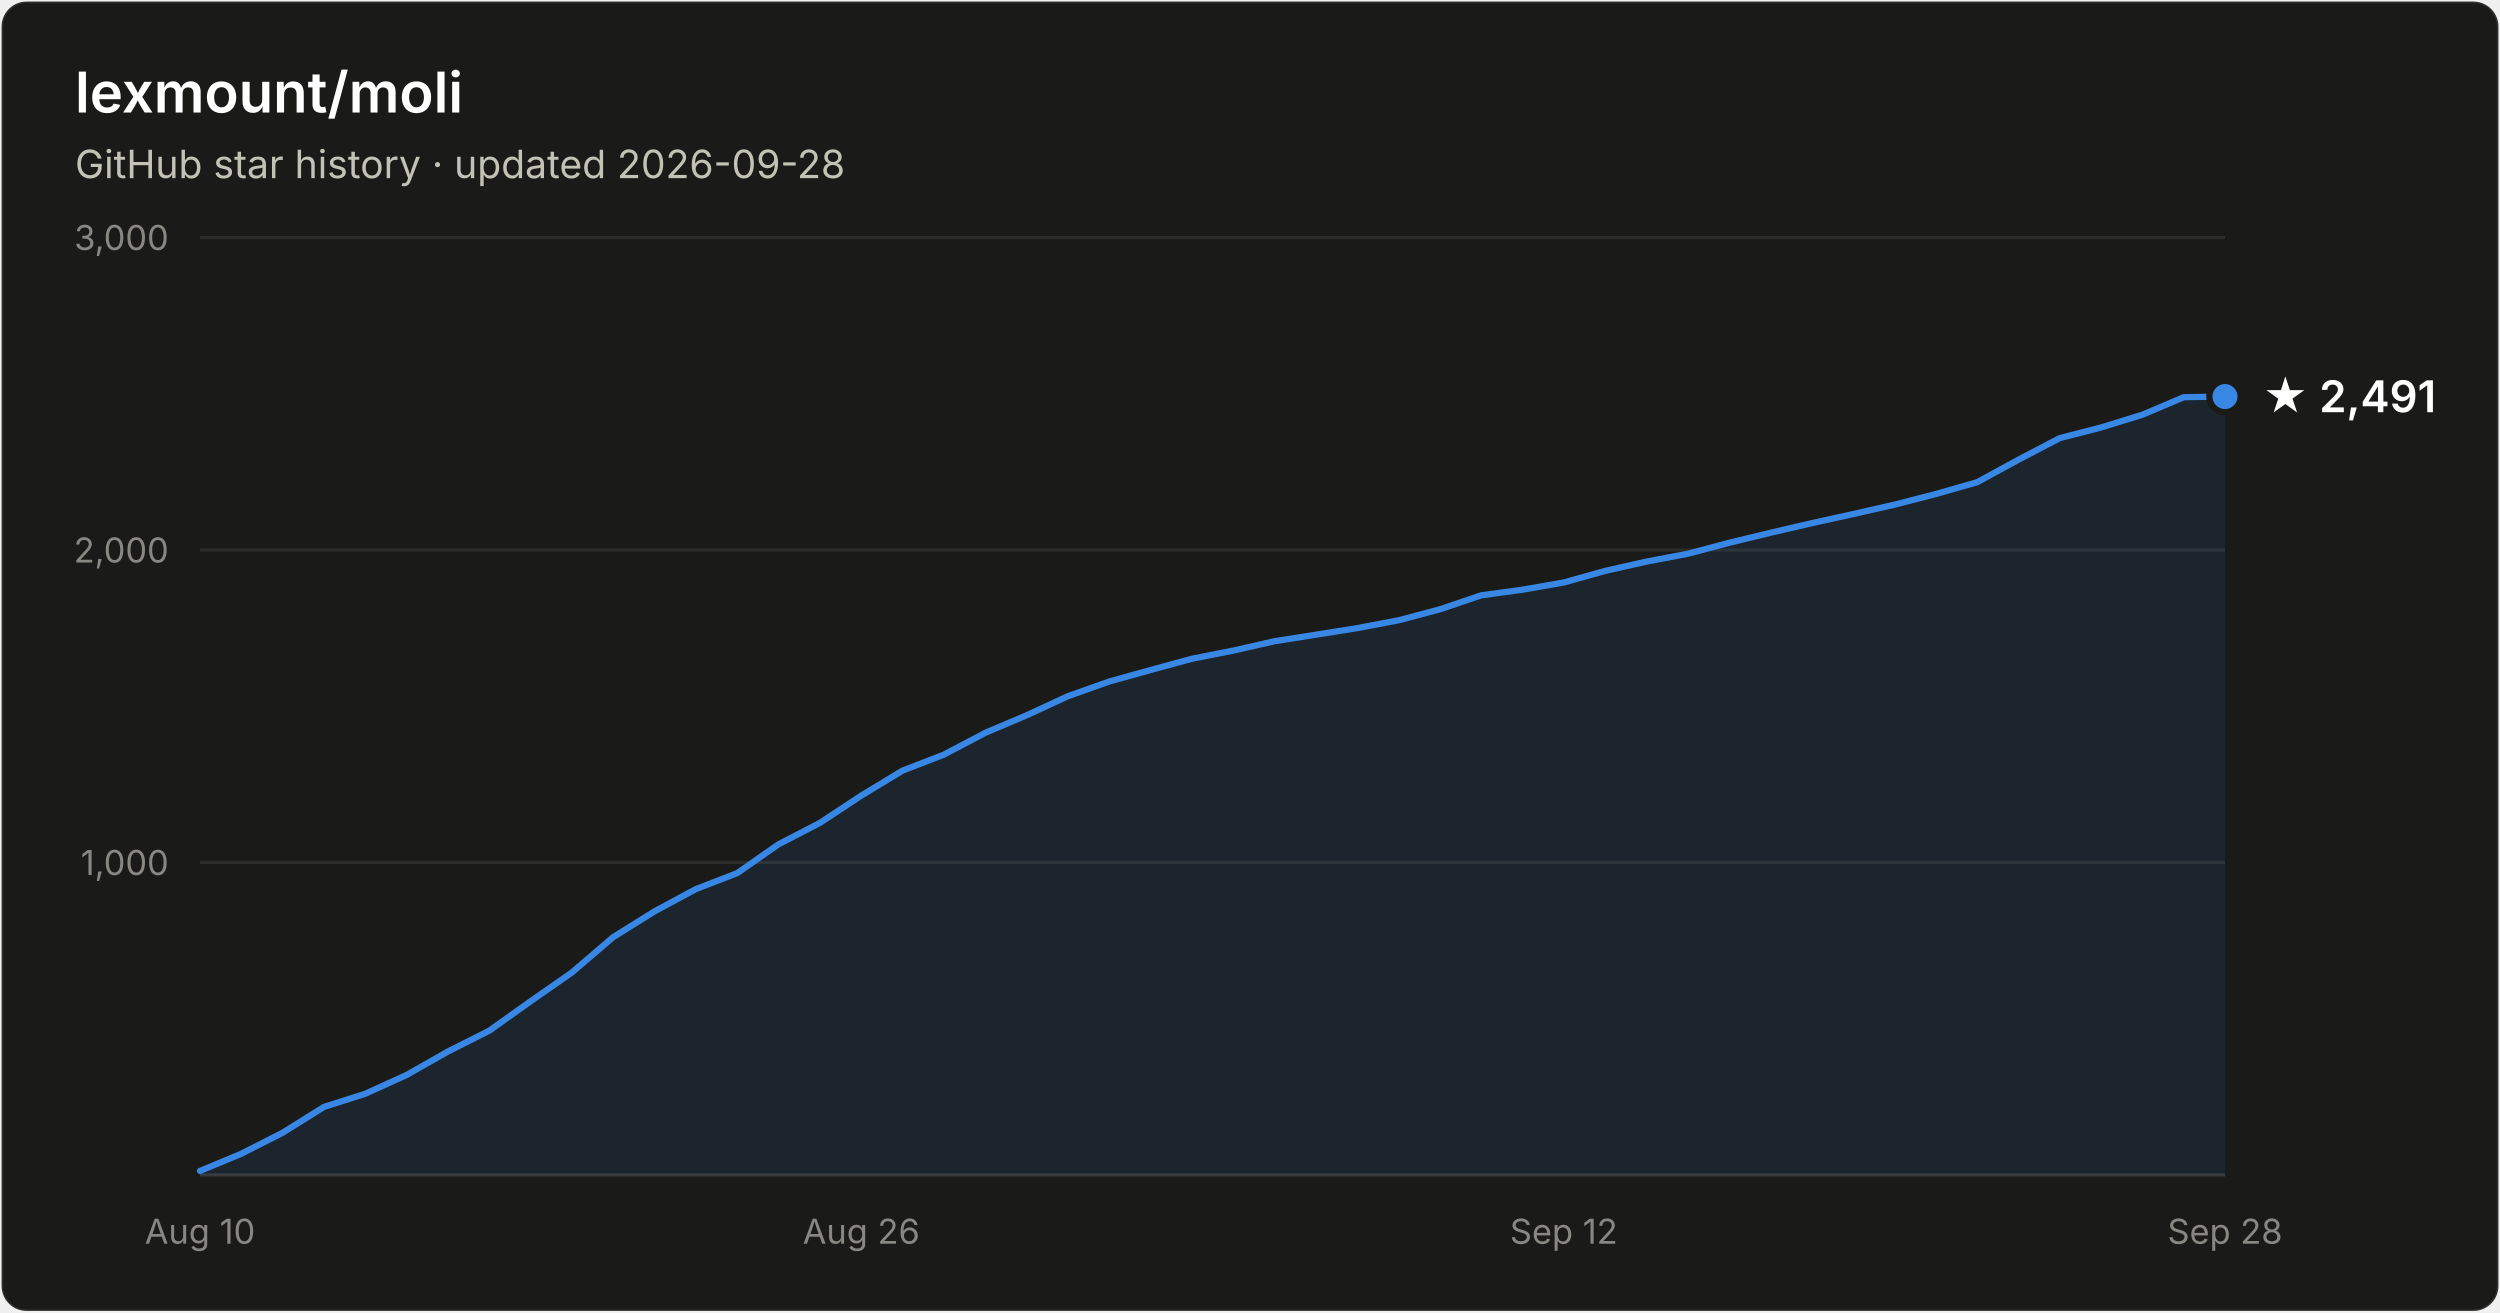
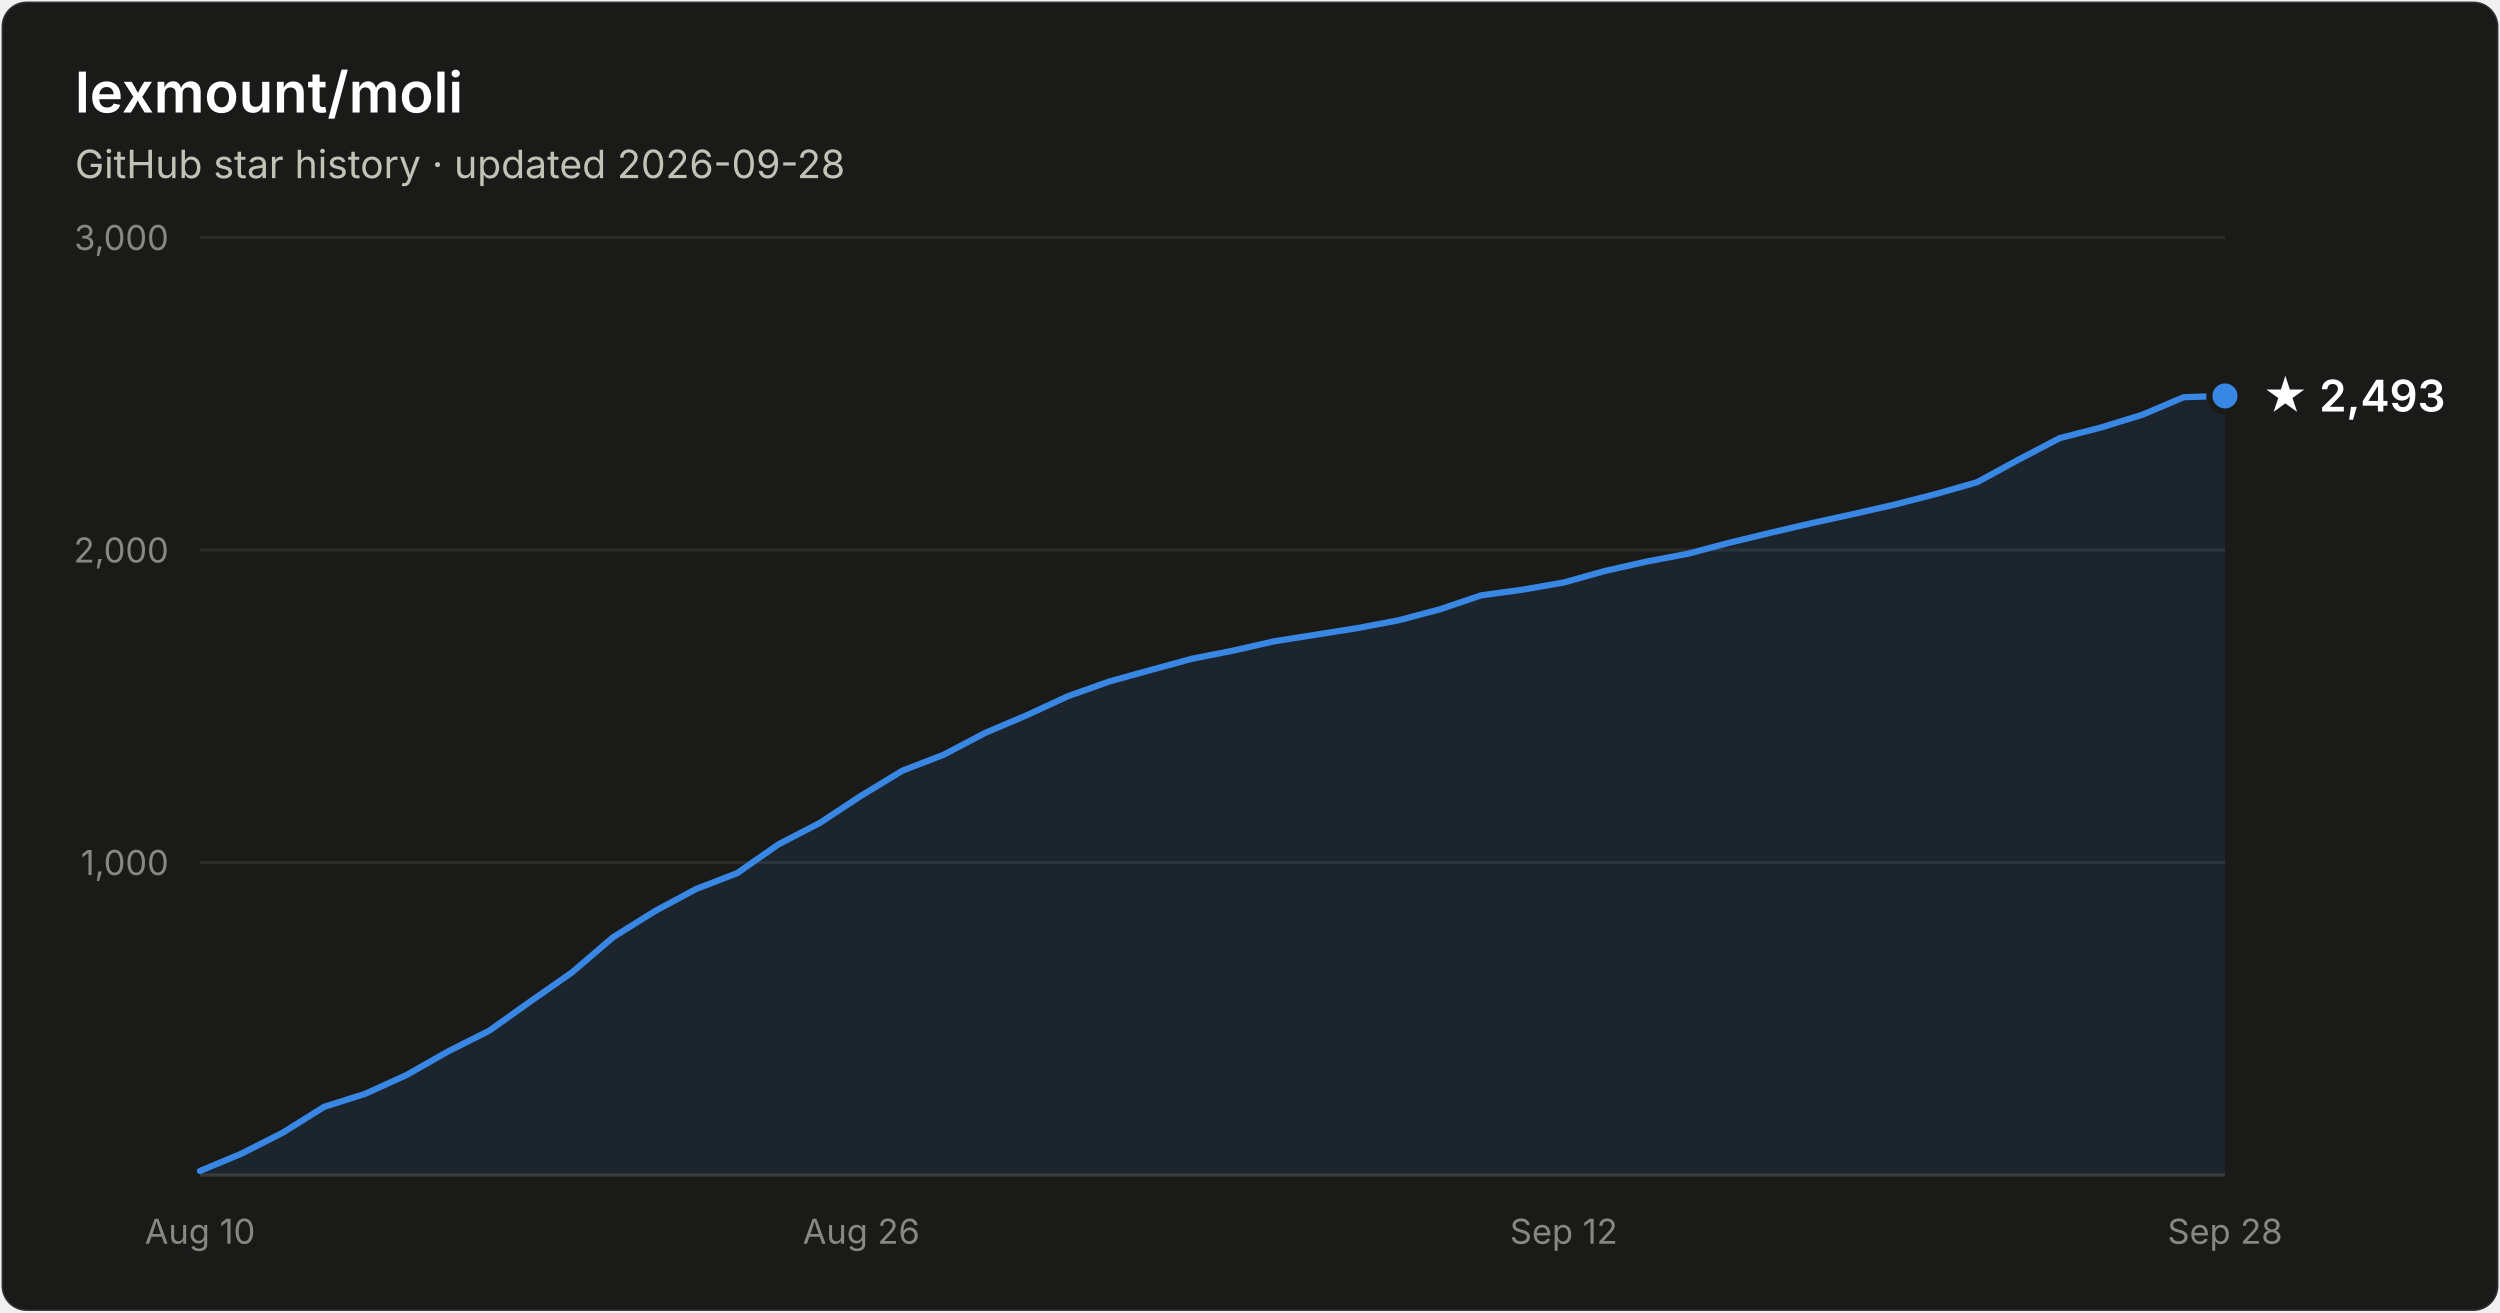
- <svg xmlns="http://www.w3.org/2000/svg" width="800" height="420" viewBox="0 0 800 420" font-family="system-ui, -apple-system, Segoe UI, sans-serif" role="img" aria-label="Star history of lexmount/moli: 2,491 stars as of 2026-09-28">
+ <svg xmlns="http://www.w3.org/2000/svg" width="800" height="420" viewBox="0 0 800 420" font-family="system-ui, -apple-system, Segoe UI, sans-serif" role="img" aria-label="Star history of lexmount/moli: 2,493 stars as of 2026-09-28">
  <rect x="0.5" y="0.5" width="799" height="419" rx="8" fill="#1a1a19" stroke="rgba(255,255,255,0.10)" />
  <text x="24" y="36" fill="#ffffff" font-size="18" font-weight="600">lexmount/moli</text>
  <text x="24" y="57" fill="#c3c2b7" font-size="12.5">GitHub star history · updated 2026-09-28</text>
  <line x1="64" y1="276.0" x2="712" y2="276.0" stroke="#2c2c2a" stroke-width="1" />
  <text x="54" y="280.0" text-anchor="end" fill="#898781" font-size="11" style="font-variant-numeric:tabular-nums">1,000</text>
  <line x1="64" y1="176.0" x2="712" y2="176.0" stroke="#2c2c2a" stroke-width="1" />
  <text x="54" y="180.0" text-anchor="end" fill="#898781" font-size="11" style="font-variant-numeric:tabular-nums">2,000</text>
  <line x1="64" y1="76.0" x2="712" y2="76.0" stroke="#2c2c2a" stroke-width="1" />
  <text x="54" y="80.0" text-anchor="end" fill="#898781" font-size="11" style="font-variant-numeric:tabular-nums">3,000</text>
  <line x1="64" y1="376" x2="712" y2="376" stroke="#383835" stroke-width="1" />
  <text x="64.0" y="398" text-anchor="middle" fill="#898781" font-size="11" style="font-variant-numeric:tabular-nums">Aug 10</text>
  <text x="275.6" y="398" text-anchor="middle" fill="#898781" font-size="11" style="font-variant-numeric:tabular-nums">Aug 26</text>
  <text x="500.4" y="398" text-anchor="middle" fill="#898781" font-size="11" style="font-variant-numeric:tabular-nums">Sep 12</text>
  <text x="712.0" y="398" text-anchor="middle" fill="#898781" font-size="11" style="font-variant-numeric:tabular-nums">Sep 28</text>
-   <path d="M64.0 374.7 L77.2 369.2 L90.4 362.5 L103.7 354.2 L116.9 350.0 L130.1 344.0 L143.3 336.5 L156.6 329.8 L169.8 320.4 L183.0 311.2 L196.2 299.9 L209.5 291.6 L222.7 284.5 L235.9 279.4 L249.1 270.2 L262.4 263.3 L275.6 254.6 L288.8 246.6 L302.0 241.5 L315.3 234.5 L328.5 228.9 L341.7 222.8 L354.9 218.1 L368.2 214.4 L381.4 210.8 L394.6 208.2 L407.8 205.2 L421.1 203.1 L434.3 201.0 L447.5 198.5 L460.7 195.0 L474.0 190.5 L487.2 188.7 L500.4 186.4 L513.6 182.7 L526.9 179.7 L540.1 177.2 L553.3 173.7 L566.5 170.5 L579.8 167.4 L593.0 164.5 L606.2 161.5 L619.4 158.1 L632.7 154.3 L645.9 147.1 L659.1 140.2 L672.3 136.8 L685.6 132.7 L698.8 127.1 L712.0 126.9 L712.0 376 L64.0 376 Z" fill="#3987e5" fill-opacity="0.1" />
-   <path d="M64.0 374.7 L77.2 369.2 L90.4 362.5 L103.7 354.2 L116.9 350.0 L130.1 344.0 L143.3 336.5 L156.6 329.8 L169.8 320.4 L183.0 311.2 L196.2 299.9 L209.5 291.6 L222.7 284.5 L235.9 279.4 L249.1 270.2 L262.4 263.3 L275.6 254.6 L288.8 246.6 L302.0 241.5 L315.3 234.5 L328.5 228.9 L341.7 222.8 L354.9 218.1 L368.2 214.4 L381.4 210.8 L394.6 208.2 L407.8 205.2 L421.1 203.1 L434.3 201.0 L447.5 198.5 L460.7 195.0 L474.0 190.5 L487.2 188.7 L500.4 186.4 L513.6 182.7 L526.9 179.7 L540.1 177.2 L553.3 173.7 L566.5 170.5 L579.8 167.4 L593.0 164.5 L606.2 161.5 L619.4 158.1 L632.7 154.3 L645.9 147.1 L659.1 140.2 L672.3 136.8 L685.6 132.7 L698.8 127.1 L712.0 126.9" fill="none" stroke="#3987e5" stroke-width="2" stroke-linejoin="round" stroke-linecap="round" />
-   <circle cx="712.0" cy="126.9" r="5" fill="#3987e5" stroke="#1a1a19" stroke-width="2" />
-   <text x="724.0" y="131.9" fill="#ffffff" font-size="14" font-weight="600">★ 2,491</text>
+   <path d="M64.0 374.7 L77.2 369.2 L90.4 362.5 L103.7 354.2 L116.9 350.0 L130.1 344.0 L143.3 336.5 L156.6 329.8 L169.8 320.4 L183.0 311.2 L196.2 299.9 L209.5 291.6 L222.7 284.5 L235.9 279.4 L249.1 270.2 L262.4 263.3 L275.6 254.6 L288.8 246.6 L302.0 241.5 L315.3 234.5 L328.5 228.9 L341.7 222.8 L354.9 218.1 L368.2 214.4 L381.4 210.8 L394.6 208.2 L407.8 205.2 L421.1 203.1 L434.3 201.0 L447.5 198.5 L460.7 195.0 L474.0 190.5 L487.2 188.7 L500.4 186.4 L513.6 182.7 L526.9 179.7 L540.1 177.2 L553.3 173.7 L566.5 170.5 L579.8 167.4 L593.0 164.5 L606.2 161.5 L619.4 158.1 L632.7 154.3 L645.9 147.1 L659.1 140.2 L672.3 136.8 L685.6 132.7 L698.8 127.1 L712.0 126.7 L712.0 376 L64.0 376 Z" fill="#3987e5" fill-opacity="0.1" />
+   <path d="M64.0 374.7 L77.2 369.2 L90.4 362.5 L103.7 354.2 L116.9 350.0 L130.1 344.0 L143.3 336.5 L156.6 329.8 L169.8 320.4 L183.0 311.2 L196.2 299.9 L209.5 291.6 L222.7 284.5 L235.9 279.4 L249.1 270.2 L262.4 263.3 L275.6 254.6 L288.8 246.6 L302.0 241.5 L315.3 234.5 L328.5 228.9 L341.7 222.8 L354.9 218.1 L368.2 214.4 L381.4 210.8 L394.6 208.2 L407.8 205.2 L421.1 203.1 L434.3 201.0 L447.5 198.5 L460.7 195.0 L474.0 190.5 L487.2 188.7 L500.4 186.4 L513.6 182.7 L526.9 179.7 L540.1 177.2 L553.3 173.7 L566.5 170.5 L579.8 167.4 L593.0 164.5 L606.2 161.5 L619.4 158.1 L632.7 154.3 L645.9 147.1 L659.1 140.2 L672.3 136.8 L685.6 132.7 L698.8 127.1 L712.0 126.7" fill="none" stroke="#3987e5" stroke-width="2" stroke-linejoin="round" stroke-linecap="round" />
+   <circle cx="712.0" cy="126.7" r="5" fill="#3987e5" stroke="#1a1a19" stroke-width="2" />
+   <text x="724.0" y="131.7" fill="#ffffff" font-size="14" font-weight="600">★ 2,493</text>
</svg>
